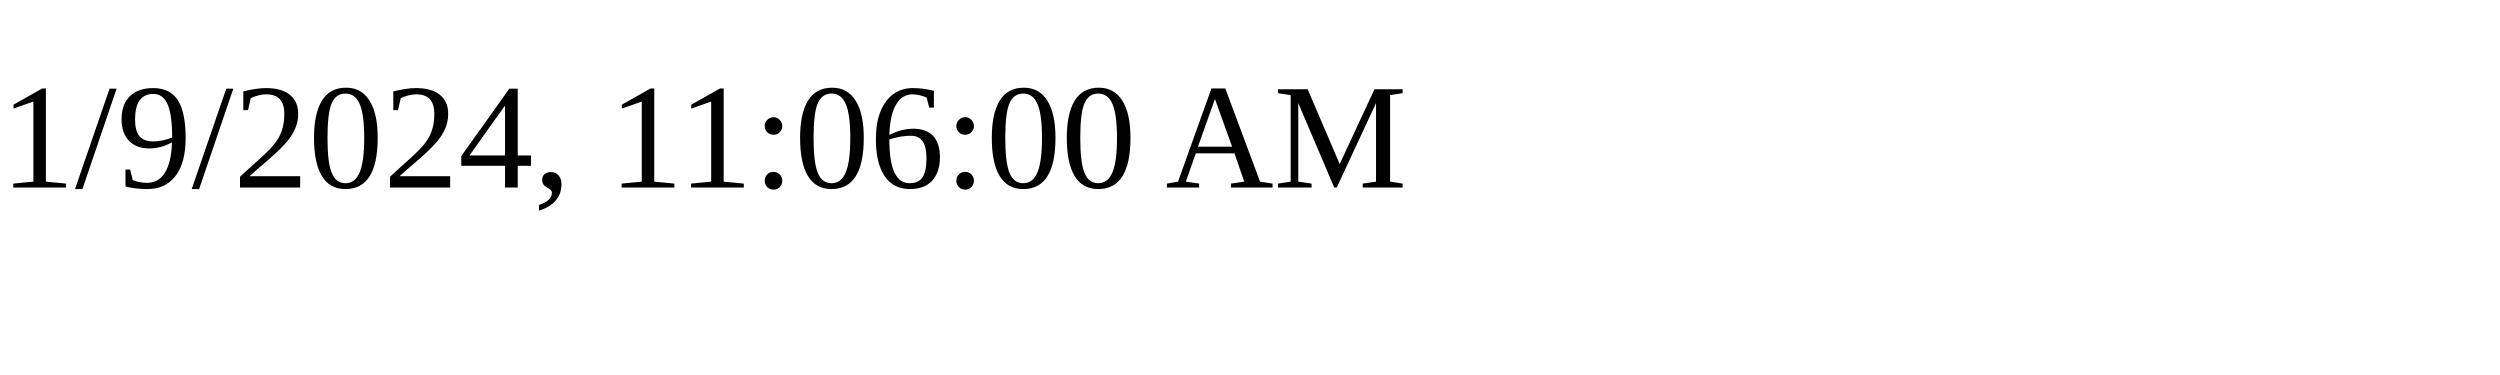
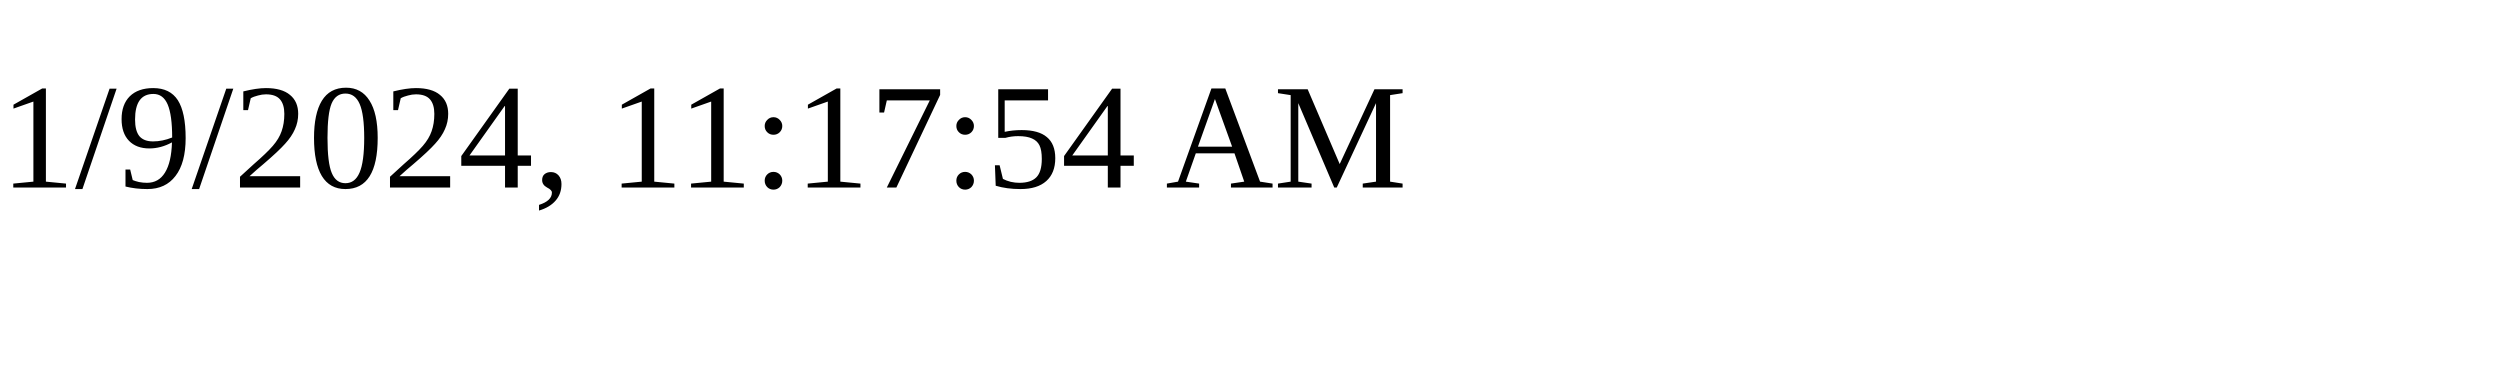
<svg xmlns="http://www.w3.org/2000/svg" height="30" width="200">
-   <text x="0" y="15">1/9/2024, 11:06:00 AM</text>
+   <text x="0" y="15">1/9/2024, 11:17:54 AM</text>
</svg>
